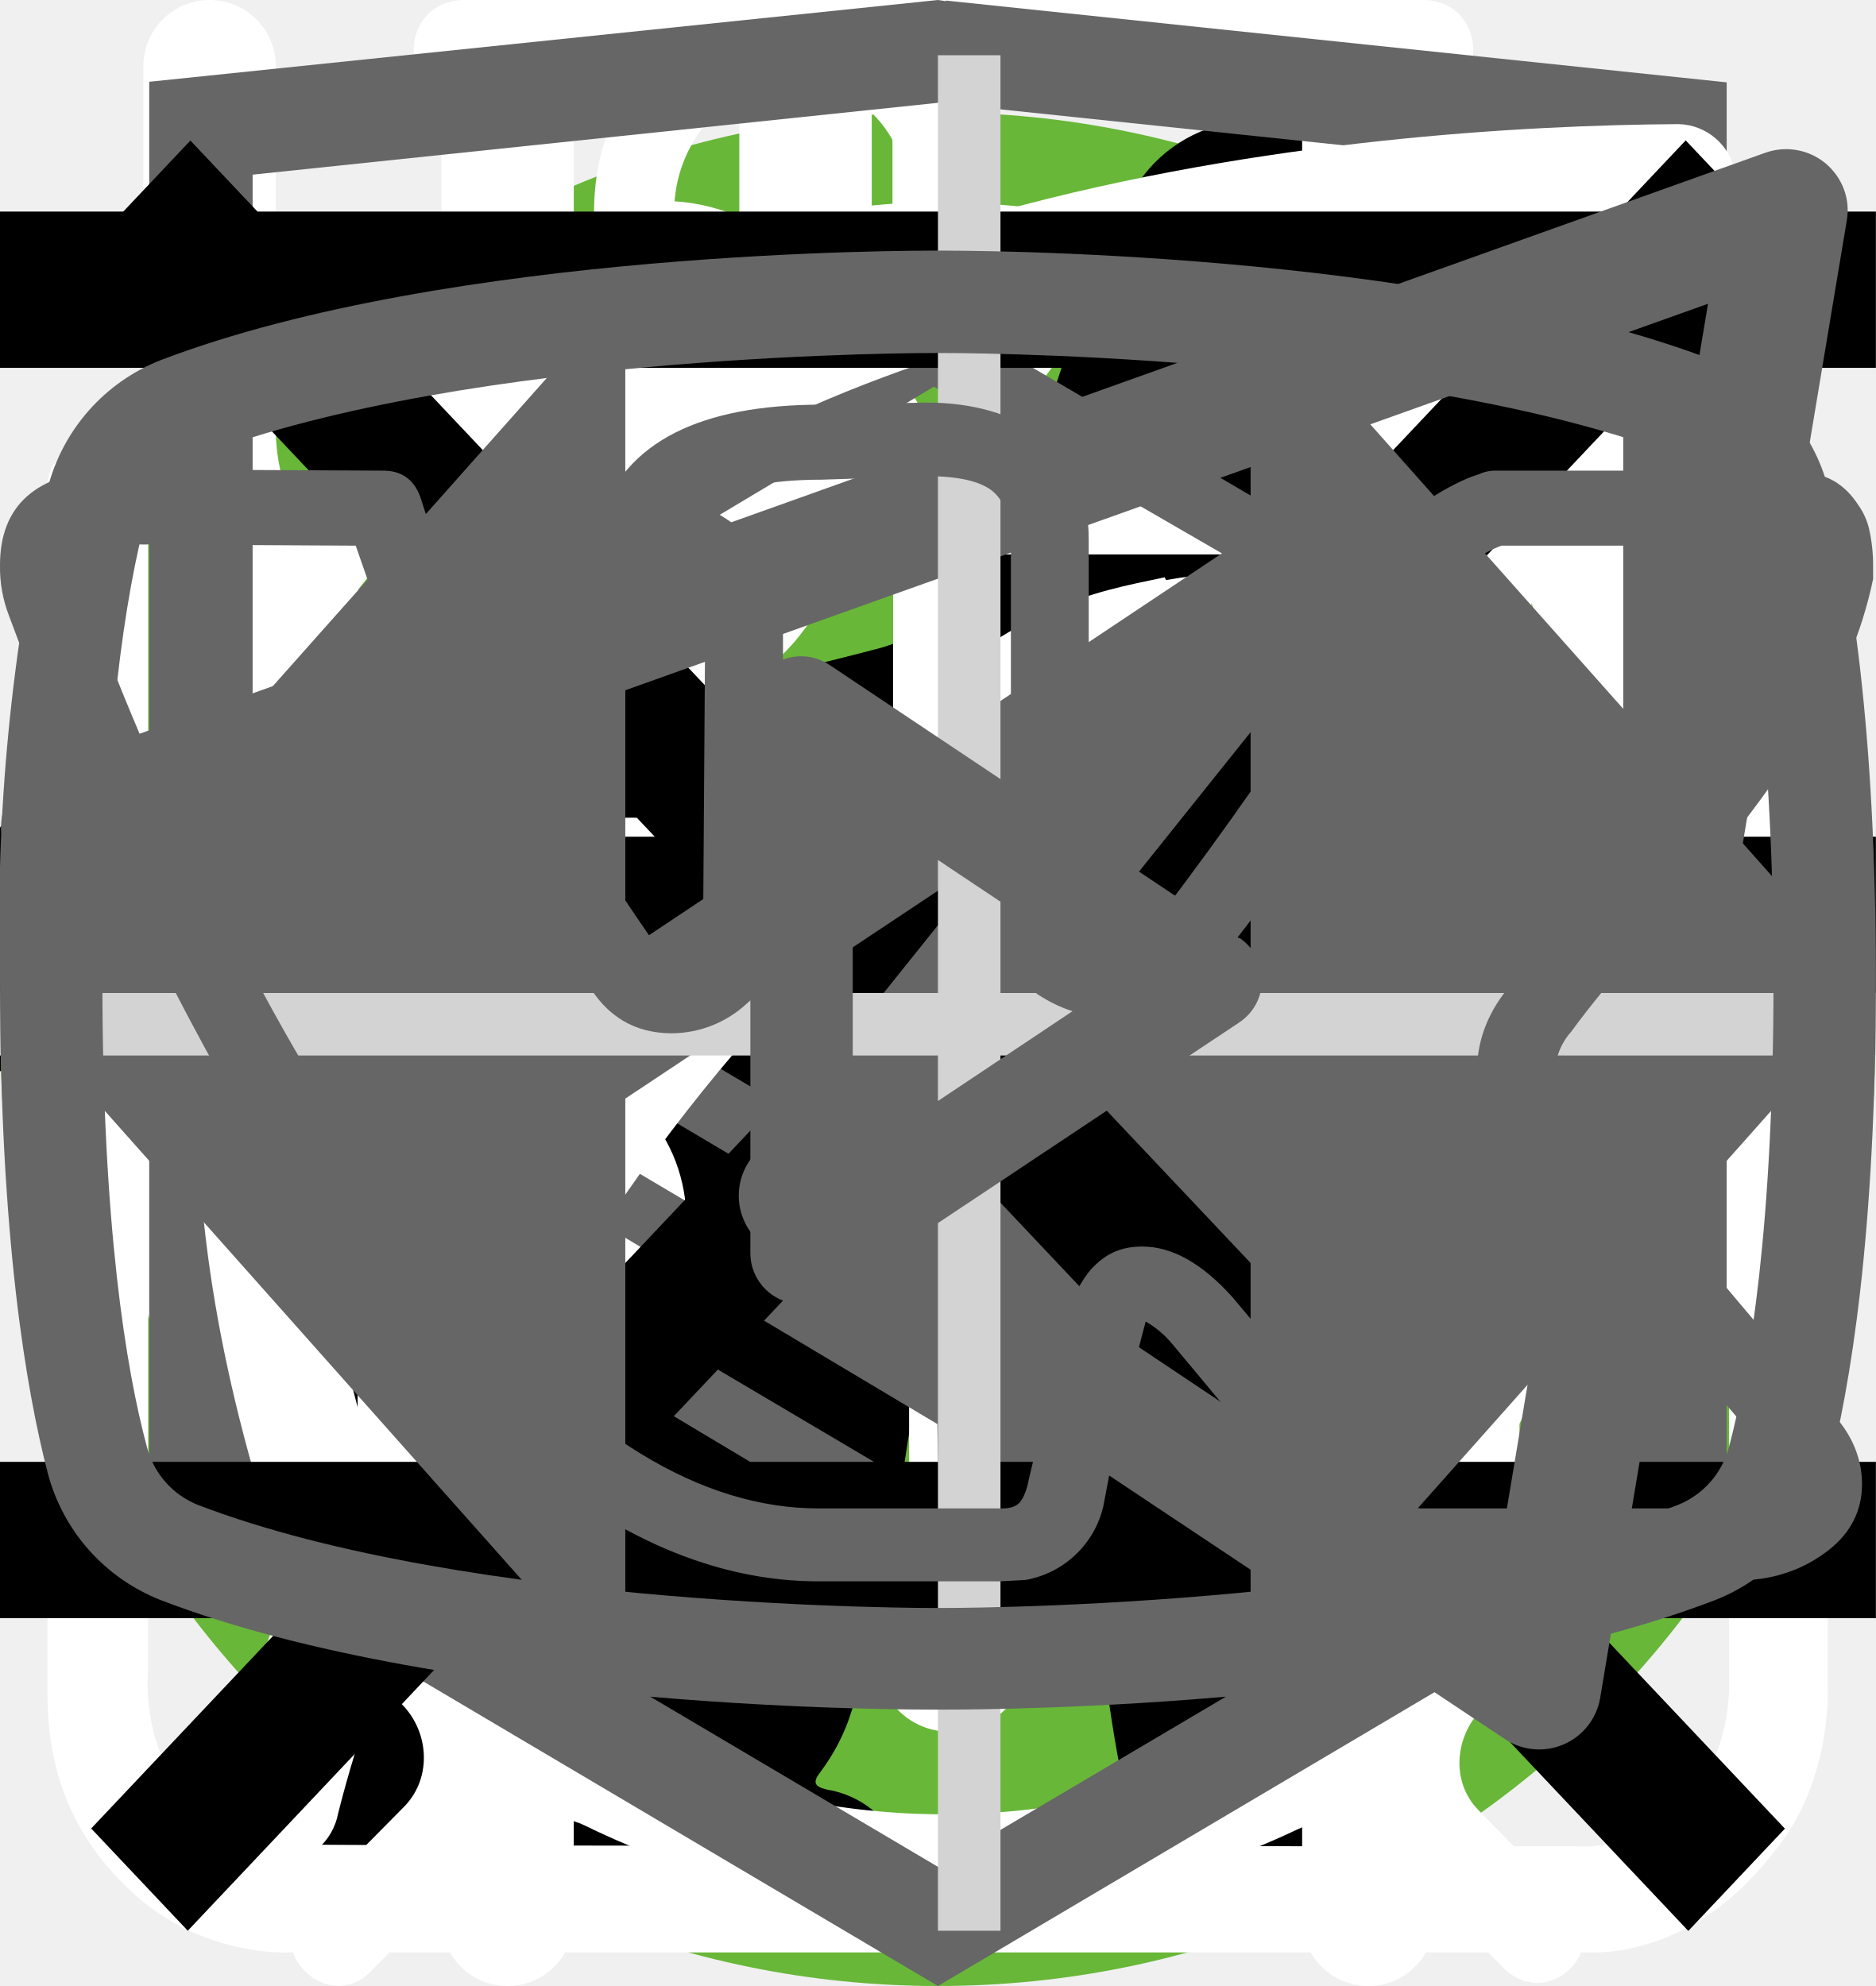
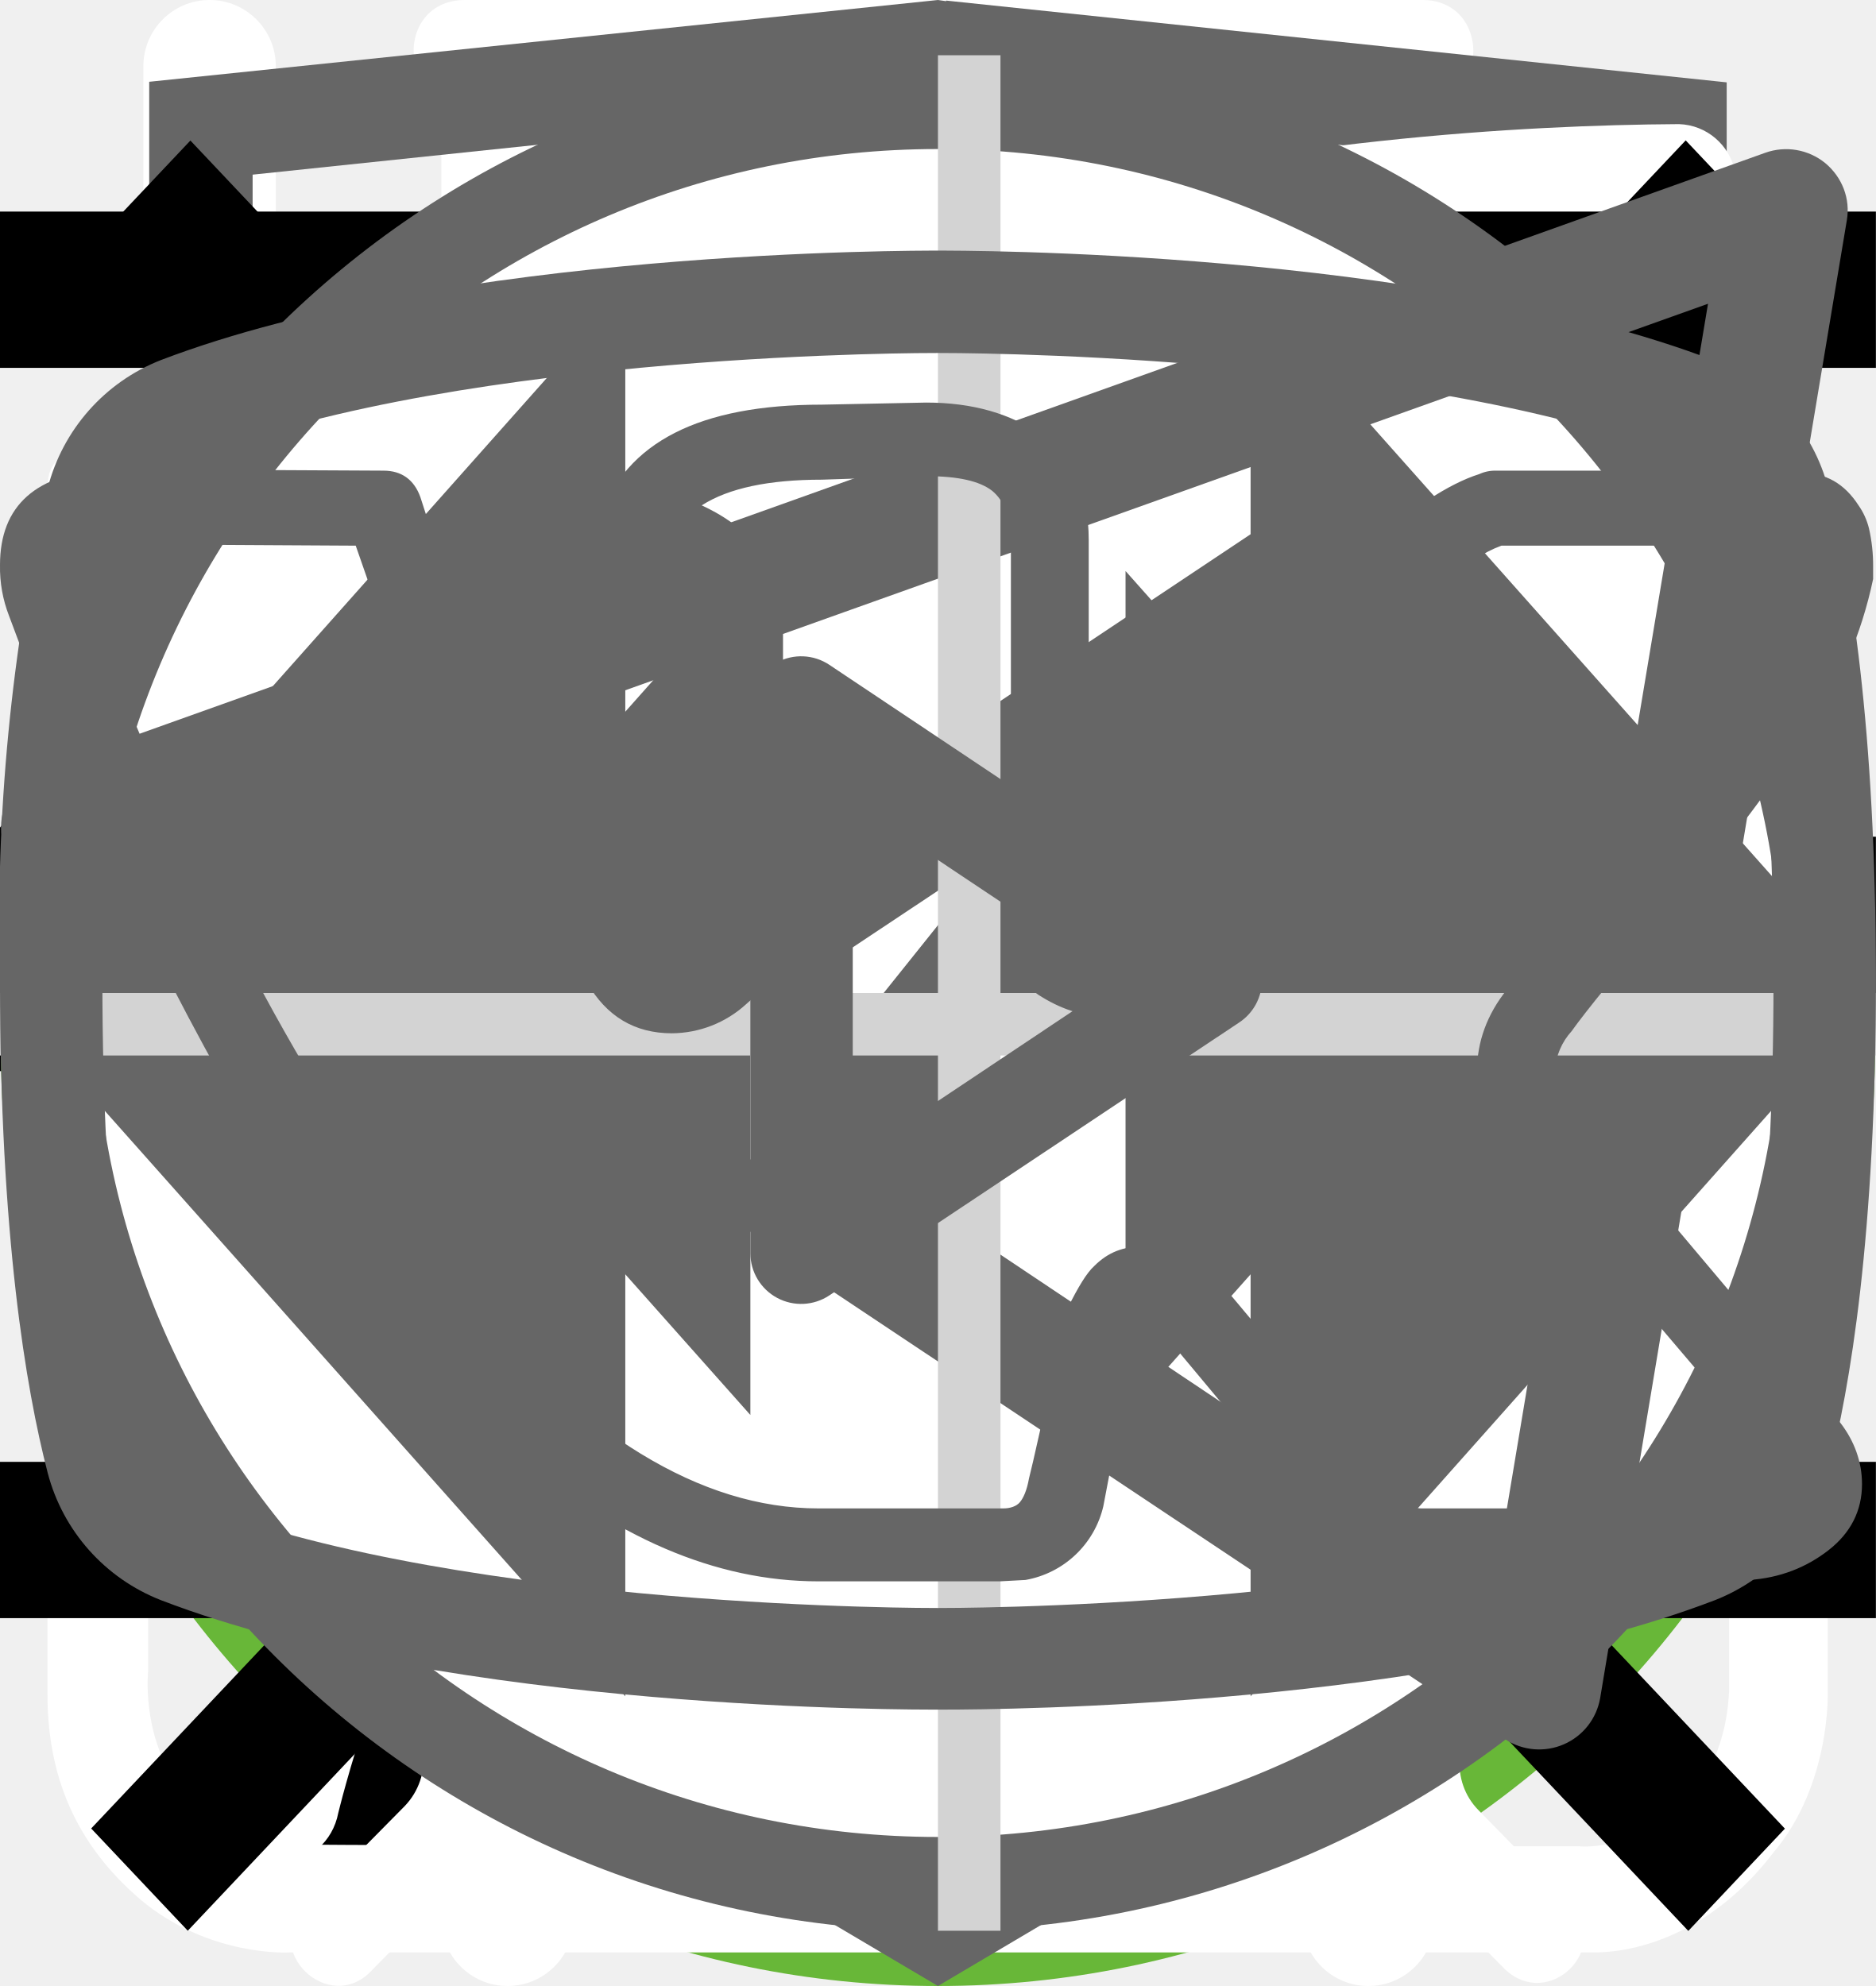
<svg xmlns="http://www.w3.org/2000/svg">
  <style>:root svg:not(:target){display:none}</style>
  <svg viewBox="0 0 24 12" fill="none" id="arrow-right">
    <path stroke="#000" stroke-width="2" d="M0 6h18" />
    <path d="m24 6-6.75 5.2v-10.4l6.75 5.2Z" fill="#000" />
  </svg>
  <svg viewBox="0 0 67 50" fill="none" id="cat-muscle">
    <circle cx="33" cy="25" r="25" fill="#68B738" />
    <g clip-path="url(#cat-muscle_0)">
      <path d="M60.56 13.88a7.6 7.6 0 0 1 2.25-2.3c.5-.35.8-.35 1.1.3.4.95.75 1.95.45 3a1.14 1.14 0 0 0 .2 1.05c.3.4.55.8.8 1.15a3.14 3.14 0 0 1 .45 3.1c-.18.5-.22 1.03-.1 1.55.1.5.1 1 0 1.5a1.87 1.87 0 0 1-1.35 1.6 2.6 2.6 0 0 0-1.6 1 .53.53 0 0 1-.45.25c-.6.1-2.1-1.25-2.1-1.85v-.3c.05-1.8-.05-1.95-1.7-2.7a2.2 2.2 0 0 1-.9-.6c-.3-.4-.7-.35-1.15-.2-.45.15-.7.45-.65.95.15 1.2.2 2.43.15 3.65 0 .14.04.27.1.4 1.55 2.25 2.15 4.9 2.9 7.45.6 1.95 1.7 3 3.7 3.15.32.02.64.07.95.15a2.08 2.08 0 0 1 1.7 1.6c.35 1.05.15 1.3-.9 1.3h-3.25c-.42.02-.83-.12-1.15-.4a5.86 5.86 0 0 0-1.7-1 3.63 3.63 0 0 1-1.7-1.3 14.3 14.3 0 0 0-2-2.25c-1.4-1.45-2.9-2.85-4.2-4.35a5.69 5.69 0 0 1-1.6-3.8c0-.45-.1-.65-.6-.45a.96.96 0 0 1-.5.15c-1.4 0-2.1.85-2.6 2.1-.45 1.05-1.05 2.05-1.6 3.1a5.2 5.2 0 0 0-.5 2.1c0 1.2.3 1.6 1.4 2 .7.25 1.35.5 1.7 1.2.4.8.3 1-.55 1.05h-3.4a.94.94 0 0 1-.95-.55l-.9-1.5a3.02 3.02 0 0 1-.35-2.7c.22-.87.23-1.78.05-2.65a4.21 4.21 0 0 1 .85-3.5c.3-.35.3-.5-.2-.6a25.03 25.03 0 0 1-5.95-2.1c-1.6-.6-1.9-.5-2.35 1.15-.4 1.4-.8 2.8-1.1 4.25-.35 1.6.05 3.1.55 4.6.2.6.8.55 1.25.7 1 .3 1.85.7 2.25 1.75.35.8.3.9-.55.9-.85 0-1.7-.05-2.6 0-.76.01-1.5-.23-2.1-.7-2.4-1.6-3.1-4.05-3.3-6.7-.1-1.65-1-2.95-2.05-4.2-.2-.25-.4-.35-.7-.15-1.07.59-2.2 1.1-3.35 1.5a13.36 13.36 0 0 0-6.1 4.4 5.32 5.32 0 0 0-1.1 2.55c-.15.9.1 1.3 1 1.55s1.35.75 1.45 1.7c.05.4-.1.6-.5.6h-4.05a.82.82 0 0 1-.65-.4 4.28 4.28 0 0 1-.95-2.75 25.3 25.3 0 0 1 .45-5.15 3.15 3.15 0 0 1 1.7-2.4c2.95-1.4 4.5-4.05 5.9-6.8.3-.55.05-.65-.45-.6-1.4.2-2.73.74-3.85 1.6a35.31 35.31 0 0 0-4.15 3.55 8.33 8.33 0 0 1-5.15 2.45c-3.65.2-5.35-1.85-5.2-5.15.03-1.13.46-2.2 1.2-3.05a2.13 2.13 0 0 1 2.25-.75c.75.2.95.6.65 1.35-.15.3-.35.55-.5.85-.22.3-.39.64-.5 1-.55 1.5.2 2.55 1.75 2.7 1.65.15 3-.55 4.25-1.55 1.5-1.2 2.85-2.6 4-4.15a10.4 10.4 0 0 1 7.2-4.05c1.15-.15 2.15-.65 3.25-.95a20.7 20.7 0 0 1 6.35-.9 6.5 6.5 0 0 0 2.9-.55c2.45-1 5-1 7.55-.5 2 .4 4 .9 5.95 1.4 1.16.21 2.35.18 3.5-.1 2.2-.56 4.44-.9 6.7-1a9.08 9.08 0 0 1 4.3.85c1 .45 1 .45.75 1.4Z" fill="#000" />
    </g>
    <defs>
      <clipPath id="cat-muscle_0">
        <path fill="#fff" transform="translate(0 11)" d="M0 0h67v28h-67z" />
      </clipPath>
    </defs>
  </svg>
  <svg viewBox="0 0 50 53" fill="none" id="cat-skinny">
    <circle cx="25" cy="28" r="25" fill="#68B738" />
    <g clip-path="url(#cat-skinny_0)">
      <path d="M35.2 0h-.2c-.32.19-.59.47-.74.82a8.03 8.03 0 0 0-.67 1.76.84.84 0 0 1-.76.69 3.77 3.77 0 0 0-2.69 1.95c-.37.66-.69 1.35-.95 2.06-.73 1.9-1.29 3.85-1.98 5.77-.32.87-.34.87-1.32.87-1.16 0-1.08-.18-1.1 1.1 0 .41.13.62.56.6.13 0 .33-.07.39.1.05.18-.13.26-.23.36a4.63 4.63 0 0 1-2.23 1.26c-.97.26-1.97.47-2.92.79-2.45.82-4.7 1.96-6.46 3.9a14.44 14.44 0 0 0-2.44 4.04c-1.89 4.46-2.8 9.15-3.51 13.88a97.06 97.06 0 0 0-.75 6.7c-.1 1.1-.2 2.23-.2 3.35h17.14c.03-.23-.01-.46-.12-.66a2.58 2.58 0 0 0-1.97-1.58c-.36-.08-.4-.2-.18-.48.36-.48.64-1.02.82-1.6.84-2.47 1.16-5.06 1.57-7.62.23-1.96.83-3.85 1.77-5.59a11.13 11.13 0 0 1 2.87-3.28c.43-.32.45-.32.52.23.05.36.06.74.09 1.11a48.2 48.2 0 0 1-.1 7.31c-.2 1.88-.22 3.78-.07 5.67.2 2.2.59 4.36 1.16 6.49h6.84a2.8 2.8 0 0 0-2.18-2.29c-.64-.1-1.3-.07-1.93.1-.31.08-.44 0-.46-.33-.22-2.73-.04-5.47.51-8.16a91.8 91.8 0 0 0 1.57-9.37c.14-1.27.54-2.5 1.18-3.6.6-1.1 1.14-2.23 1.74-3.33a3.03 3.03 0 0 0 .22-2.67c-.14-.37-.27-.74-.44-1.1-.52-1-1.03-2-1.5-3-.26-.52-.2-.59.36-.6.84 0 .84 0 .86-.85v-.34c0-.35-.14-.55-.52-.51h-.78c-.36 0-.46-.15-.37-.52a3.22 3.22 0 0 1 2.64-2.28 11.3 11.3 0 0 1 3.4.22.51.51 0 0 0 .65-.33 40 40 0 0 1 .66-1.55.52.52 0 0 0-.05-.58c-1.65-2.1-3.43-4.05-5.87-5.3a.77.77 0 0 1-.45-.58 9.8 9.8 0 0 0-.65-2.14 1.8 1.8 0 0 0-.73-.89Z" fill="#000" />
    </g>
    <defs>
      <clipPath id="cat-skinny_0">
        <path fill="#fff" transform="translate(7)" d="M0 0h36v50h-36z" />
      </clipPath>
    </defs>
  </svg>
  <svg viewBox="0 0 27 31" fill="none" id="clock">
    <path d="M6.12 0c-1.07 0-1.07 1.58 0 1.58h6.67v1.6a13.21 13.21 0 0 0-12.23 13.3c0 4.02 1.75 7.64 4.52 10.07.48.43.54 1.18.1 1.64l-1.53 1.55c-.75.69.36 1.75 1.03 1l2-2.03c.36-.34.88-.43 1.32-.21a12.79 12.79 0 0 0 11.1.06c.43-.21.96-.13 1.3.21l1.95 1.97c.68.64 1.66-.31 1.04-1l-1.45-1.48c-.45-.45-.38-1.2.1-1.63a13.47 13.47 0 0 0 4.62-10.16 13.2 13.2 0 0 0-12.27-13.28v-1.6h6.67c1.06 0 1.06-1.59 0-1.59h-14.94Zm-4.12 16.47c0-6.53 5.2-11.82 11.6-11.82 6.41 0 11.6 5.3 11.6 11.82 0 6.55-5.19 11.85-11.6 11.85-6.4 0-11.6-5.3-11.6-11.85Zm10.8-8.09c0-1.1 1.66-1.1 1.66 0v8.63c0 .23-.09.44-.25.6a.86.86 0 0 1-.6.25.82.82 0 0 1-.57-.23.8.8 0 0 1-.24-.56v-8.69Zm-5 2.62c.31 0 .61-.12.83-.34a1.14 1.14 0 0 0-.82-1.96c-.3.02-.56.16-.75.37a1.14 1.14 0 0 0 .75 1.92Zm11.6 0c.31 0 .6-.12.82-.34a1.14 1.14 0 0 0-.82-1.96 1.14 1.14 0 0 0 0 2.29Zm-10.43 12.59c0 1.53-2.33 1.53-2.33 0s2.33-1.53 2.33 0Zm4.64 3.44a1.18 1.18 0 0 0 1.17-.68 1.14 1.14 0 0 0-.7-1.56 1.17 1.17 0 0 0-1.22.32 1.14 1.14 0 0 0 .75 1.92Zm-8.12-10.39a1.14 1.14 0 0 1-.69 1.17 1.17 1.17 0 0 1-1.57-.7 1.14 1.14 0 0 1 .32-1.2 1.17 1.17 0 0 1 1.94.73Zm17.39 1.15a1.17 1.17 0 0 0 1.17-.68 1.14 1.14 0 0 0-.7-1.55 1.17 1.17 0 0 0-1.22.32 1.14 1.14 0 0 0 .75 1.91Zm-2.32 5.8c0 1.53-2.32 1.53-2.32 0s2.32-1.53 2.32 0Z" fill="#fff" />
  </svg>
  <svg viewBox="0 0 26 30" fill="none" id="eat">
    <path fill-rule="evenodd" clip-rule="evenodd" d="M19.12.08a1 1 0 0 1 1.09.21c.9.91 2.1 2.88 3.06 5.92a42.6 42.6 0 0 1 1.73 12.79 1 1 0 0 1-1 1h-3.5v9a1 1 0 1 1-2 0v-28a1 1 0 0 1 .62-.92Zm1.38 17.92h2.5a39.62 39.62 0 0 0-1.64-11.19 22.4 22.4 0 0 0-.86-2.3v13.49Zm-14-18a1 1 0 0 1 1 1v28a1 1 0 1 1-2 0v-28a1 1 0 0 1 1-1Z" fill="#fff" />
    <path fill-rule="evenodd" clip-rule="evenodd" d="M2 0a1 1 0 0 1 1 1v5.5c0 .56.2 1.32.7 1.92.48.56 1.31 1.08 2.8 1.08a1 1 0 1 1 0 2 5.41 5.41 0 0 1-4.33-1.8 5.07 5.07 0 0 1-1.17-3.2v-5.5a1 1 0 0 1 1-1Z" fill="#fff" />
    <path fill-rule="evenodd" clip-rule="evenodd" d="M11 0a1 1 0 0 0-1 1v5.5c0 .56-.2 1.32-.7 1.92-.48.56-1.31 1.08-2.8 1.08a1 1 0 0 0 0 2 5.4 5.4 0 0 0 4.33-1.8 5.07 5.07 0 0 0 1.17-3.2v-5.5a1 1 0 0 0-1-1Z" fill="#fff" />
  </svg>
  <svg viewBox="0 0 78 81" fill="none" id="gift">
    <path d="M64.02 35.63h-49.99a3.18 3.18 0 0 1-3.18-3.16v-9.47a3.18 3.18 0 0 1 3.18-3.16h49.98a3.17 3.17 0 0 1 3.19 3.16v9.47a3.17 3.17 0 0 1-3.18 3.16Zm-49.99-13.37c-.4 0-.74.34-.74.74v9.47c0 .4.33.74.74.74h49.98c.41 0 .75-.33.75-.74v-9.47c0-.4-.34-.74-.75-.74h-49.98Z" fill="#fff" />
    <path d="M57.04 68.08h-36.04a6.11 6.11 0 0 1-6.13-6.09v-27.57c0-.67.55-1.21 1.22-1.21.68 0 1.22.54 1.22 1.21v27.57a3.68 3.68 0 0 0 3.69 3.67h36.04a3.68 3.68 0 0 0 3.7-3.67v-27.57a1.22 1.22 0 0 1 2.44 0v27.57a6.11 6.11 0 0 1-6.14 6.1Z" fill="#fff" />
    <path d="M39.02 68.08c-.67 0-1.22-.54-1.22-1.2v-32.46c0-.67.55-1.21 1.22-1.21.68 0 1.22.54 1.22 1.21v32.45c0 .67-.54 1.21-1.22 1.21Zm-15.21-45.82a7.81 7.81 0 0 1-3.17-10.6 7.9 7.9 0 0 1 10.66-3.16c5.82 3.13 8.96 11.86 9.09 12.23l-2.3.8c-.03-.08-2.96-8.22-7.95-10.9a5.45 5.45 0 0 0-7.36 2.17 5.4 5.4 0 0 0 2.2 7.33l-1.17 2.13Z" fill="#fff" />
    <path d="m54.23 22.26-1.16-2.14a5.38 5.38 0 0 0-1.03-9.92 5.42 5.42 0 0 0-4.14.43c-4.98 2.68-7.91 10.82-7.94 10.9l-2.3-.8c.13-.37 3.27-9.1 9.08-12.23a7.86 7.86 0 0 1 11.29 9.1c-.6 2-1.95 3.66-3.8 4.66Zm7.72 29.6h-45.86c-.67 0-1.22-.55-1.22-1.21 0-.67.55-1.22 1.22-1.22h45.86a1.21 1.21 0 1 1 0 2.42Z" fill="#fff" />
  </svg>
  <svg viewBox="0 0 27 29" fill="none" id="glass">
    <path d="M11.38 0c-1.64 0-2.9 1.36-2.9 3.08s1.26 3.08 2.9 3.08c1.63 0 2.9-1.36 2.9-3.08s-1.27-3.08-2.9-3.08Zm0 1.18c1 0 1.72.84 1.72 1.9 0 1-.8 1.9-1.72 1.9-1 0-1.73-.84-1.73-1.9 0-1 .78-1.9 1.72-1.9Zm-10.88 23.56c0 1.18.4 2.18 1.36 3 1 .84 2.17.77 2.17.77h19.04c.77 0 1.8-.38 2.62-1.45.85-1 .8-2.36.8-2.36v-17.21c0-.44-.12-.6-.75-.6-.64 0-.69.27-.69.59v17.22c-.02.3-.07 1.08-.74 1.72-.74.62-1.45.54-1.45.54s-18.13 0-19.03-.03a2.14 2.14 0 0 1-1.45-.9c-.51-.73-.41-1.63-.41-1.63v-17.22c0-.46-.24-.64-.73-.64s-.74.18-.74.58v17.62Zm16.31-16.31c-1.08.23-2.17.38-4.26 2.35-2.08 2-3.62 1.9-5.16 1.82-1.54-.1-3.17-1.54-3.45-1.9-.33-.36-.9-.12-1.08.11-.16.24-.16.64.1 1 1.27 1.18 2.45 2.08 4.72 2.26a7.5 7.5 0 0 0 5.89-2.26c1.45-1.45 2.17-1.72 3.26-1.9a6.3 6.3 0 0 1 5.08 1.26c1 1.1 1.26.78 1.54.48.54-.72-.23-1.27-1.1-1.9a7.24 7.24 0 0 0-5.52-1.28l-.02-.04Zm-9.06 7.16c-1.18 0-2.08 1-2.08 2.26 0 1.27.9 2.27 2.08 2.27 1.18 0 2.08-1 2.08-2.27s-.9-2.26-2.08-2.26Zm11.78.78c-1.54 0-2.8 1.36-2.8 2.99 0 1.63 1.26 2.99 2.8 2.99 1.54 0 2.81-1.36 2.81-3 0-1.62-1.27-2.98-2.8-2.98Zm0 1.45c.8 0 1.45.7 1.45 1.54a1.5 1.5 0 0 1-1.45 1.54c-.8 0-1.45-.7-1.45-1.54 0-.86.65-1.54 1.45-1.54Z" fill="#fff" />
  </svg>
  <svg viewBox="0 0 27 34" fill="none" id="html-academy">
    <path d="m13.64.02-.14-.02-13.5 1.4v24.61l13.5 7.99 13.5-7.99v-24.6l-13.36-1.4Zm11.6 25-11.74 6.94-11.73-6.94v-10.1l11.68 6.93.02 1.25-8.02-4.75v1.23l8.04 4.8.02 1.3-8.05-4.76v1.22l8.04 4.81 8.12-4.83v-5.21l3.62-2.15v10.26Zm0-11.57-3.23 1.88-1.48.88-7.06-4.19-.01 1.23 6.04 3.57-.06.03-.13.07-.86.5-4.98-2.95-.01 1.22 3.93 2.33-.93.61-.02.01-2.97-1.74-.01 1.23 1.94 1.13-1.98 1.19-11.62-6.87 11.63-6.96 11.8 6.83Zm0-1.22-11.8-6.92-11.67 6.91v-9.23l11.73-1.23 11.73 1.23v9.24Z" fill="#666" />
  </svg>
  <svg viewBox="0 0 30 32" fill="none" id="leaf">
    <g clip-path="url(#leaf_0)">
      <path d="M27.84 2.77a.95.95 0 0 0-.9-.77h-.01c-4.94.03-16.95.92-21.8 8.38-2.51 3.88-2.73 8.91-.64 14.96l.07.13a25.93 25.93 0 0 0-1.04 3.32 1 1 0 0 0 .72 1.19l.2.02c.43 0 .81-.32.9-.79.03-.1 2.42-10.37 10.86-16.38.43-.3.55-.93.26-1.38a.9.9 0 0 0-1.3-.28c-4.79 3.4-7.74 8-9.47 11.65-1.24-4.57-.92-8.37.99-11.3 3.74-5.76 12.62-7.15 17.98-7.45-1.16 1.8-2.41 5.1-2.41 10.93 0 3.12-.83 5.52-2.47 7.14-2.62 2.6-6.88 2.83-10 2.58-.51-.04-.96.38-1 .93-.04.55.35 1.03.86 1.07.63.05 1.3.08 1.98.08 3.18 0 6.87-.66 9.43-3.2 2.04-2 3.07-4.9 3.07-8.6 0-9.1 3.22-11.1 3.23-11.1.4-.21.6-.68.5-1.13Z" fill="#fff" />
    </g>
    <defs>
      <clipPath id="leaf_0">
        <path fill="#fff" d="M0 0h30v32h-30z" />
      </clipPath>
    </defs>
  </svg>
  <svg viewBox="0 0 20 20" fill="none" id="list-close-button">
    <path transform="matrix(.68659 -.72705 .68659 .72705 2.002 20)" stroke="#000" stroke-width="1.5" d="M0-.75h24.76" />
    <path transform="matrix(.68659 .72705 -.68659 .72705 1 2)" stroke="#000" stroke-width="1.5" d="M0-.75h24.76" />
  </svg>
  <svg viewBox="0 0 24 24" fill="none" id="list-open-button">
    <path stroke="#000" stroke-width="2" d="M0 3h24m-24 8h24m-24 8h24" />
  </svg>
+   <svg viewBox="0 0 40 40" fill="none" id="slider-button">
+     <rect x="1" y="1" width="38" height="38" rx="19" fill="#fff" />
+     <rect x="1" y="1" width="38" height="38" rx="19" stroke="#666" stroke-width="2" />
+     <path d="m16 11-8 9 8 9v-18Zm16 9-8-9v18l8-9Z" fill="#666" />
+   </svg>
  <svg viewBox="0 0 24 18" fill="none" id="slider-triangle">
    <path d="m8 0-8 9 8 9v-18Zm16 9-8-9v18l8-9Z" fill="#666" />
  </svg>
  <svg viewBox="0 0 20 18" fill="none" id="telegram">
    <path fill-rule="evenodd" clip-rule="evenodd" d="M19.46.15c.18.15.27.38.23.61l-2.63 15.76a.66.66 0 0 1-1.01.44l-7.88-5.25a.66.66 0 0 1-.15-.96l2.61-3.26-4.36 2.9a.66.66 0 0 1-.65.05l-5.26-2.63a.66.66 0 0 1 .08-1.2l18.38-6.57a.66.66 0 0 1 .64.11Zm-17.13 7.17 3.53 1.77 7.56-5.04a.66.66 0 0 1 .88.96l-4.8 6 6.43 4.3 2.28-13.66-15.88 5.67Z" fill="#666" />
  </svg>
  <svg viewBox="0 0 60 60" fill="none" id="view-more-icon">
    <path stroke="#D3D3D3" stroke-width="2" d="M31 0v60m29-29h-60" />
  </svg>
  <svg viewBox="0 0 27 17" fill="none" id="vkontakte">
    <path d="M0 2.34c0-.86.52-1.32 1.55-1.38l3.97.02c.26 0 .44.13.53.38.4 1.26.86 2.34 1.37 3.25.5.92 1.17 1.97 1.99 3.16.07.15.18.23.34.23.13 0 .22-.06.3-.18l.07-.28.03-4.35c0-.3-.07-.5-.23-.6-.15-.1-.43-.18-.83-.23-.32-.05-.48-.23-.48-.55 0-.07 0-.12.02-.15.38-1.09 1.44-1.63 3.2-1.63l1.5-.03c.67 0 1.23.16 1.67.48.44.32.67.82.67 1.5v5.72c.12.08.24.12.34.12.27 0 .5-.15.7-.45 1.95-2.58 3-4.31 3.17-5.18a.3.3 0 0 1 .05-.13c.12-.25.33-.47.61-.65.29-.19.53-.31.75-.38a.55.55 0 0 1 .24-.05h4.13l.26.03c.36 0 .63.16.83.47.07.1.12.21.15.33a2.4 2.4 0 0 1 .06.55v.18a6.11 6.11 0 0 1-.94 2.2 23.4 23.4 0 0 1-1.93 2.53c-.79.9-1.27 1.5-1.47 1.78a.93.93 0 0 0-.24.56c0 .13.07.28.21.45l3.9 4.63c.2.26.31.56.31.88 0 .38-.16.7-.48.95-.32.25-.7.4-1.14.43l-.46.02h-4.04c-.02 0-.06 0-.11.02a.86.86 0 0 1-.1.01c-.4 0-.76-.16-1.1-.48-.12-.13-.96-1.12-2.5-2.97a1.39 1.39 0 0 0-.38-.32 38.47 38.47 0 0 0-.53 2.24l-.08.42a1.4 1.4 0 0 1-1.12 1.06l-.37.02h-2.61c-1.48 0-2.95-.63-4.41-1.9a19.3 19.3 0 0 1-3.96-4.95 47.51 47.51 0 0 1-3.28-7.05 1.92 1.92 0 0 1-.13-.73Zm16.01 6.51c-.37 0-.7-.1-1.01-.29a.9.9 0 0 1-.45-.79v-5.78c0-.34-.1-.58-.27-.72-.18-.14-.49-.21-.93-.21l-1.52.05c-.76 0-1.34.12-1.73.37.78.36 1.17.93 1.17 1.71v4.43a1.5 1.5 0 0 1-.53 1.04 1.6 1.6 0 0 1-1.07.42c-.53 0-.94-.24-1.22-.73a26.16 26.16 0 0 1-3.1-5.63l-.23-.66-3.55-.02c-.23 0-.36.01-.38.03-.03.03-.04.1-.04.22 0 .15.01.3.05.48l.56 1.4c1.49 3.64 3.11 6.51 4.86 8.6 1.75 2.1 3.47 3.15 5.16 3.15h2.66c.1 0 .19-.03.24-.09.05-.06.1-.17.13-.34l.06-.25.5-2.21c.15-.3.27-.5.38-.6.2-.2.42-.28.69-.28.43 0 .86.24 1.3.73l2.27 2.71c.14.22.3.33.45.33h4.4c.53 0 .8-.13.8-.38a.47.47 0 0 0-.08-.25l-3.87-4.55c-.3-.35-.45-.73-.45-1.13 0-.4.14-.8.43-1.16.23-.34.68-.9 1.34-1.67.67-.78 1.25-1.51 1.75-2.19.5-.68.82-1.3.98-1.85l.08-.33a.37.37 0 0 1-.02-.16.54.54 0 0 0-.03-.19h-4.18c-.27.1-.48.25-.64.45l-.16.48c-.45 1.16-1.6 2.94-3.5 5.36-.36.33-.8.5-1.3.5Z" fill="#666" />
  </svg>
  <svg viewBox="0 0 24 19" fill="none" id="youtube">
    <path d="m15.85 8.8-5.24-3.5a.65.65 0 0 0-1.01.55v6.98a.65.65 0 0 0 1.01.54l5.24-3.49a.65.65 0 0 0 0-1.09Zm-4.94 2.8v-4.53l3.4 2.27-3.4 2.27Zm12.48-8.56a2.4 2.4 0 0 0-1.45-1.63c-3.72-1.43-9.69-1.41-9.94-1.41s-6.22-.02-9.94 1.4a2.4 2.4 0 0 0-1.45 1.64 25.32 25.32 0 0 0-.61 6.3c0 3.26.33 5.22.61 6.3a2.4 2.4 0 0 0 1.45 1.63c3.72 1.43 9.69 1.4 9.94 1.4h.08c.75 0 6.31-.04 9.86-1.4a2.4 2.4 0 0 0 1.45-1.64c.28-1.07.61-3.03.61-6.3 0-3.25-.33-5.22-.61-6.29Zm-1.27 12.27a1.1 1.1 0 0 1-.65.74c-3.5 1.34-9.4 1.32-9.47 1.32-.07 0-5.98.02-9.47-1.32a1.09 1.09 0 0 1-.65-.74c-.27-1-.57-2.85-.57-5.97 0-3.12.3-4.97.57-5.97a1.1 1.1 0 0 1 .65-.74c3.5-1.34 9.4-1.32 9.47-1.32.07 0 5.98-.02 9.47 1.32a1.1 1.1 0 0 1 .65.74c.27 1 .57 2.85.57 5.97 0 3.12-.3 4.96-.57 5.97Z" fill="#666" />
  </svg>
</svg>
